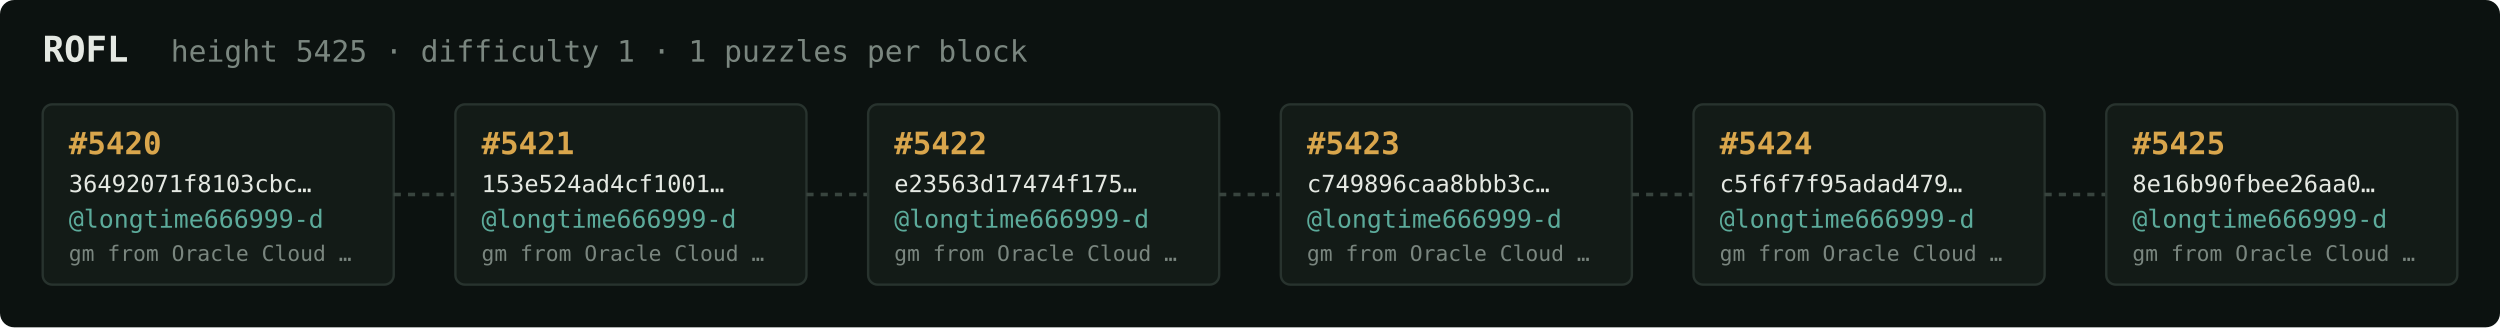
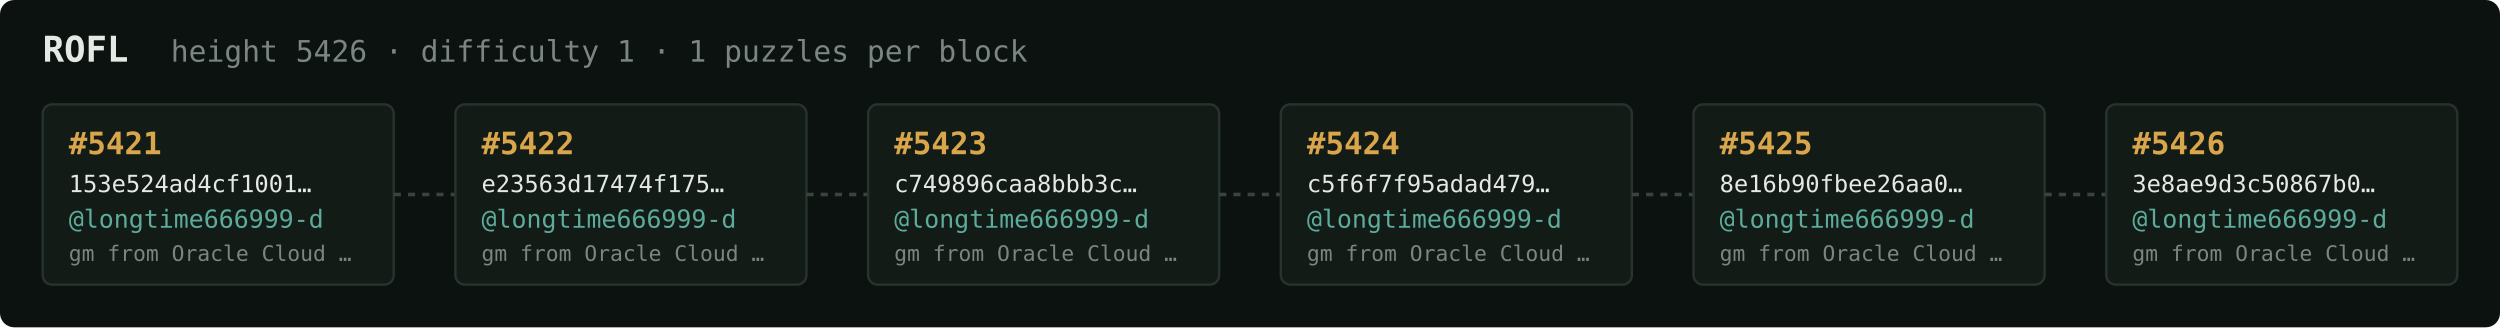
<svg xmlns="http://www.w3.org/2000/svg" width="1054" height="138" viewBox="0 0 1054 138" font-family="ui-monospace,SFMono-Regular,Menlo,monospace">
  <rect fill="#0c1210" width="1054" height="138" rx="6" />
  <text x="18" y="26" fill="#e5e9e3" font-size="15" font-weight="700">ROFL</text>
-   <text x="72" y="26" fill="#7a867f" font-size="12.5">height 5425 · difficulty 1 · 1 puzzles per block</text>
+   <text x="72" y="26" fill="#7a867f" font-size="12.5">height 5426 · difficulty 1 · 1 puzzles per block</text>
  <rect x="18" y="44" width="148" height="76" rx="4" fill="#131b17" stroke="#28332e" stroke-width="1" />
-   <text x="29" y="65" fill="#d9a64c" font-size="13" font-weight="700">#5420</text>
-   <text x="29" y="81" fill="#e5e9e3" font-size="10">36492071f8103cbc…</text>
+   <text x="29" y="65" fill="#d9a64c" font-size="13" font-weight="700">#5421</text>
+   <text x="29" y="81" fill="#e5e9e3" font-size="10">153e524ad4cf1001…</text>
  <text x="29" y="96" fill="#5cab9b" font-size="10.5">@longtime666999-d</text>
  <text x="29" y="110" fill="#7a867f" font-size="9">gm from Oracle Cloud …</text>
  <line x1="166" y1="82.0" x2="192" y2="82.0" stroke="#38443e" stroke-width="1.5" stroke-dasharray="3 3" />
  <rect x="192" y="44" width="148" height="76" rx="4" fill="#131b17" stroke="#28332e" stroke-width="1" />
-   <text x="203" y="65" fill="#d9a64c" font-size="13" font-weight="700">#5421</text>
-   <text x="203" y="81" fill="#e5e9e3" font-size="10">153e524ad4cf1001…</text>
+   <text x="203" y="65" fill="#d9a64c" font-size="13" font-weight="700">#5422</text>
+   <text x="203" y="81" fill="#e5e9e3" font-size="10">e23563d17474f175…</text>
  <text x="203" y="96" fill="#5cab9b" font-size="10.5">@longtime666999-d</text>
  <text x="203" y="110" fill="#7a867f" font-size="9">gm from Oracle Cloud …</text>
  <line x1="340" y1="82.0" x2="366" y2="82.0" stroke="#38443e" stroke-width="1.5" stroke-dasharray="3 3" />
  <rect x="366" y="44" width="148" height="76" rx="4" fill="#131b17" stroke="#28332e" stroke-width="1" />
-   <text x="377" y="65" fill="#d9a64c" font-size="13" font-weight="700">#5422</text>
-   <text x="377" y="81" fill="#e5e9e3" font-size="10">e23563d17474f175…</text>
+   <text x="377" y="65" fill="#d9a64c" font-size="13" font-weight="700">#5423</text>
+   <text x="377" y="81" fill="#e5e9e3" font-size="10">c749896caa8bbb3c…</text>
  <text x="377" y="96" fill="#5cab9b" font-size="10.5">@longtime666999-d</text>
  <text x="377" y="110" fill="#7a867f" font-size="9">gm from Oracle Cloud …</text>
  <line x1="514" y1="82.0" x2="540" y2="82.0" stroke="#38443e" stroke-width="1.5" stroke-dasharray="3 3" />
  <rect x="540" y="44" width="148" height="76" rx="4" fill="#131b17" stroke="#28332e" stroke-width="1" />
-   <text x="551" y="65" fill="#d9a64c" font-size="13" font-weight="700">#5423</text>
-   <text x="551" y="81" fill="#e5e9e3" font-size="10">c749896caa8bbb3c…</text>
+   <text x="551" y="65" fill="#d9a64c" font-size="13" font-weight="700">#5424</text>
+   <text x="551" y="81" fill="#e5e9e3" font-size="10">c5f6f7f95adad479…</text>
  <text x="551" y="96" fill="#5cab9b" font-size="10.5">@longtime666999-d</text>
  <text x="551" y="110" fill="#7a867f" font-size="9">gm from Oracle Cloud …</text>
  <line x1="688" y1="82.0" x2="714" y2="82.0" stroke="#38443e" stroke-width="1.5" stroke-dasharray="3 3" />
  <rect x="714" y="44" width="148" height="76" rx="4" fill="#131b17" stroke="#28332e" stroke-width="1" />
-   <text x="725" y="65" fill="#d9a64c" font-size="13" font-weight="700">#5424</text>
-   <text x="725" y="81" fill="#e5e9e3" font-size="10">c5f6f7f95adad479…</text>
+   <text x="725" y="65" fill="#d9a64c" font-size="13" font-weight="700">#5425</text>
+   <text x="725" y="81" fill="#e5e9e3" font-size="10">8e16b90fbee26aa0…</text>
  <text x="725" y="96" fill="#5cab9b" font-size="10.5">@longtime666999-d</text>
  <text x="725" y="110" fill="#7a867f" font-size="9">gm from Oracle Cloud …</text>
  <line x1="862" y1="82.0" x2="888" y2="82.0" stroke="#38443e" stroke-width="1.5" stroke-dasharray="3 3" />
  <rect x="888" y="44" width="148" height="76" rx="4" fill="#131b17" stroke="#28332e" stroke-width="1" />
-   <text x="899" y="65" fill="#d9a64c" font-size="13" font-weight="700">#5425</text>
-   <text x="899" y="81" fill="#e5e9e3" font-size="10">8e16b90fbee26aa0…</text>
+   <text x="899" y="65" fill="#d9a64c" font-size="13" font-weight="700">#5426</text>
+   <text x="899" y="81" fill="#e5e9e3" font-size="10">3e8ae9d3c50867b0…</text>
  <text x="899" y="96" fill="#5cab9b" font-size="10.5">@longtime666999-d</text>
  <text x="899" y="110" fill="#7a867f" font-size="9">gm from Oracle Cloud …</text>
</svg>
